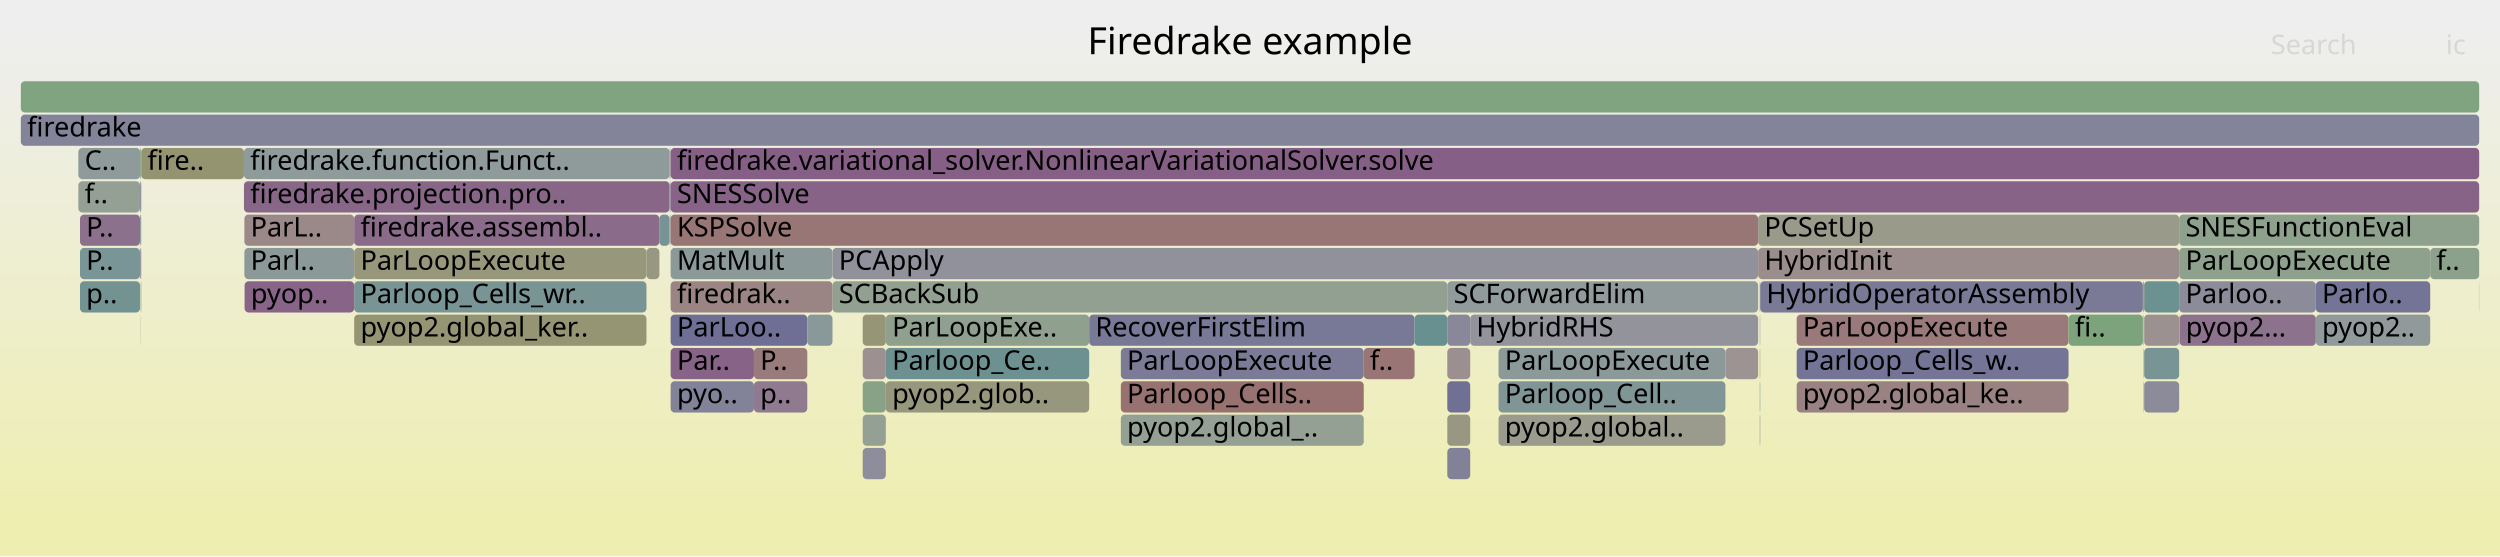
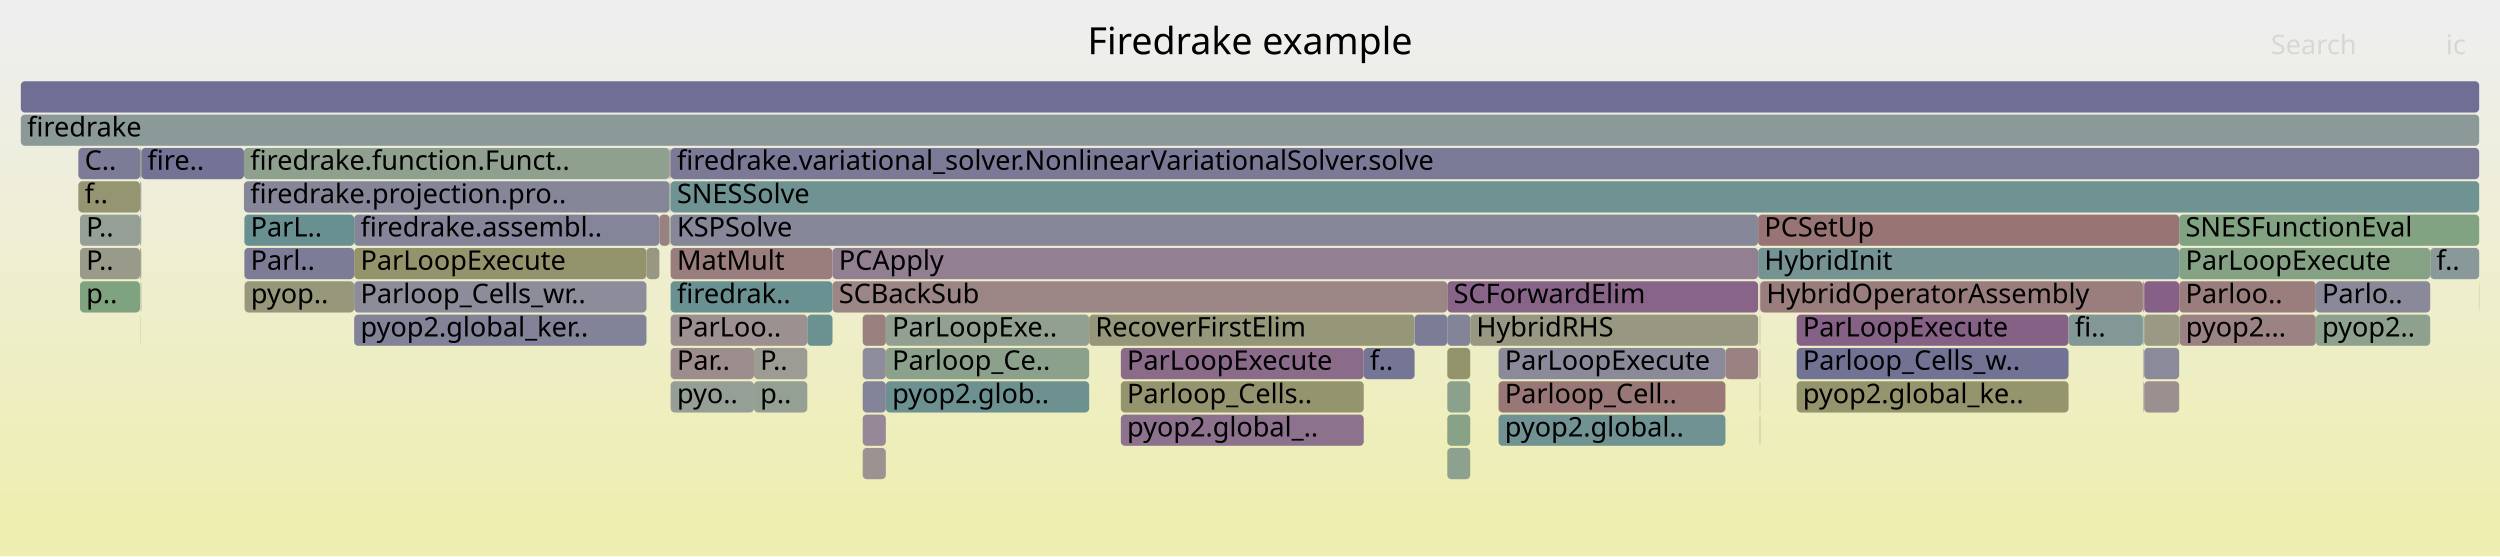
<svg xmlns="http://www.w3.org/2000/svg" version="1.1" width="1200" height="267" viewBox="0 0 1200 267">
  <defs>
    <linearGradient id="background" y1="0" y2="1" x1="0" x2="0">
      <stop stop-color="#eeeeee" offset="5%" />
      <stop stop-color="#eeeeb0" offset="95%" />
    </linearGradient>
  </defs>
  <style type="text/css">
	text { font-family:Verdana; font-size:13px; fill:rgb(0,0,0); }
	#search, #ignorecase { opacity:0.1; cursor:pointer; }
	#search:hover, #search.show, #ignorecase:hover, #ignorecase.show { opacity:1; }
	#subtitle { text-anchor:middle; font-color:rgb(160,160,160); }
	#title { text-anchor:middle; font-size:18px}
	#unzoom { cursor:pointer; }
	#frames &gt; *:hover { stroke:black; stroke-width:0.5; cursor:pointer; }
	.hide { display:none; }
	.parent { opacity:0.5; }
</style>
  <rect x="0.0" y="0" width="1200.0" height="267.0" fill="url(#background)" />
  <text id="title" x="600.00" y="26">Firedrake example</text>
  <text id="details" x="10.00" y="249"> </text>
  <text id="unzoom" x="10.00" y="26" class="hide">Reset Zoom</text>
  <text id="search" x="1090.00" y="26">Search</text>
  <text id="ignorecase" x="1174.00" y="26">ic</text>
  <text id="matched" x="1090.00" y="249"> </text>
  <g id="frames">
    <g>
-       <rect x="862.4" y="151" width="130.5" height="15.0" fill="rgb(153.2,121.201,121.201)" rx="2" ry="2" />
+       <rect x="1029.2" y="183" width="16.8" height="15.0" fill="rgb(155.979,142.506,142.506)" rx="2" ry="2" />
+       <text x="1032.21" y="193.5" />
+     </g>
+     <g>
+       <rect x="170.0" y="103" width="146.5" height="15.0" fill="rgb(133.1,133.1,153.181)" rx="2" ry="2" />
+       <text x="173.04" y="113.5">firedrake.assembl..</text>
+     </g>
+     <g>
+       <rect x="117.4" y="135" width="52.6" height="15.0" fill="rgb(150.839,150.839,123.298)" rx="2" ry="2" />
+       <text x="120.41" y="145.5">pyop..</text>
+     </g>
+     <g>
+       <rect x="538.0" y="199" width="116.6" height="15.0" fill="rgb(140.916,114.222,140.916)" rx="2" ry="2" />
+       <text x="540.97" y="209.5">pyop2.global_..</text>
+     </g>
+     <g>
+       <rect x="414.1" y="183" width="11.1" height="15.0" fill="rgb(130.891,130.891,152.753)" rx="2" ry="2" />
+       <text x="417.10" y="193.5" />
+     </g>
+     <g>
+       <rect x="843.9" y="103" width="202.1" height="15.0" fill="rgb(152.478,115.666,115.666)" rx="2" ry="2" />
+       <text x="846.89" y="113.5">PCSetUp</text>
+     </g>
+     <g>
+       <rect x="67.8" y="71" width="49.3" height="15.0" fill="rgb(115.214,115.214,149.719)" rx="2" ry="2" />
+       <text x="70.76" y="81.5">fire..</text>
+     </g>
+     <g>
+       <rect x="170.0" y="119" width="140.3" height="15.0" fill="rgb(147.628,147.628,107.734)" rx="2" ry="2" />
+       <text x="173.04" y="129.5">ParLoopExecute</text>
+     </g>
+     <g>
+       <rect x="361.9" y="183" width="25.6" height="15.0" fill="rgb(147.577,159.697,147.577)" rx="2" ry="2" />
+       <text x="364.89" y="193.5">p..</text>
+     </g>
+     <g>
+       <rect x="844.7" y="135" width="0.2" height="15.0" fill="rgb(156.755,148.455,148.455)" rx="2" ry="2" />
+       <text x="847.75" y="145.5" />
+     </g>
+     <g>
+       <rect x="67.2" y="135" width="0.1" height="15.0" fill="rgb(119.851,148.109,148.109)" rx="2" ry="2" />
+       <text x="70.15" y="145.5" />
+     </g>
+     <g>
+       <rect x="844.7" y="151" width="0.2" height="15.0" fill="rgb(155.878,141.73,141.73)" rx="2" ry="2" />
+       <text x="847.75" y="161.5" />
+     </g>
+     <g>
+       <rect x="1046.2" y="151" width="65.4" height="15.0" fill="rgb(154.502,131.181,131.181)" rx="2" ry="2" />
+       <text x="1049.17" y="161.5">pyop2...</text>
+     </g>
+     <g>
+       <rect x="862.4" y="151" width="130.5" height="15.0" fill="rgb(134.202,97.016,134.202)" rx="2" ry="2" />
      <text x="865.36" y="161.5">ParLoopExecute</text>
    </g>
    <g>
-       <rect x="316.5" y="103" width="4.9" height="15.0" fill="rgb(119.157,147.93,147.93)" rx="2" ry="2" />
+       <rect x="654.6" y="167" width="24.4" height="15.0" fill="rgb(116.588,116.588,149.985)" rx="2" ry="2" />
+       <text x="657.56" y="177.5">f..</text>
+     </g>
+     <g>
+       <rect x="1029.2" y="135" width="16.8" height="15.0" fill="rgb(133.857,96.134,133.857)" rx="2" ry="2" />
+       <text x="1032.21" y="145.5" />
+     </g>
+     <g>
+       <rect x="67.3" y="87" width="0.5" height="15.0" fill="rgb(154.847,154.847,142.721)" rx="2" ry="2" />
+       <text x="70.29" y="97.5" />
+     </g>
+     <g>
+       <rect x="67.2" y="119" width="0.1" height="15.0" fill="rgb(142.468,118.2,142.468)" rx="2" ry="2" />
+       <text x="70.15" y="129.5" />
+     </g>
+     <g>
+       <rect x="67.3" y="119" width="0.5" height="15.0" fill="rgb(151.114,151.114,124.627)" rx="2" ry="2" />
+       <text x="70.29" y="129.5" />
+     </g>
+     <g>
+       <rect x="399.6" y="119" width="444.3" height="15.0" fill="rgb(146.04,127.351,146.04)" rx="2" ry="2" />
+       <text x="402.62" y="129.5">PCApply</text>
+     </g>
+     <g>
+       <rect x="844.7" y="199" width="0.2" height="15.0" fill="rgb(132.829,132.829,153.128)" rx="2" ry="2" />
+       <text x="847.75" y="209.5" />
+     </g>
+     <g>
+       <rect x="38.4" y="119" width="28.8" height="15.0" fill="rgb(154.161,154.161,139.394)" rx="2" ry="2" />
+       <text x="41.37" y="129.5">P..</text>
+     </g>
+     <g>
+       <rect x="694.7" y="151" width="11.0" height="15.0" fill="rgb(131.788,131.788,152.927)" rx="2" ry="2" />
+       <text x="697.73" y="161.5" />
+     </g>
+     <g>
+       <rect x="67.2" y="87" width="0.1" height="15.0" fill="rgb(128.068,150.24,150.24)" rx="2" ry="2" />
+       <text x="70.15" y="97.5" />
+     </g>
+     <g>
+       <rect x="1028.6" y="151" width="0.3" height="15.0" fill="rgb(115.629,147.015,147.015)" rx="2" ry="2" />
+       <text x="1031.57" y="161.5" />
+     </g>
+     <g>
+       <rect x="862.4" y="167" width="130.5" height="15.0" fill="rgb(113.836,113.836,149.452)" rx="2" ry="2" />
+       <text x="865.36" y="177.5">Parloop_Cells_w..</text>
+     </g>
+     <g>
+       <rect x="694.7" y="199" width="11.0" height="15.0" fill="rgb(134.887,161.763,134.887)" rx="2" ry="2" />
+       <text x="697.73" y="209.5" />
+     </g>
+     <g>
+       <rect x="1028.6" y="135" width="0.3" height="15.0" fill="rgb(121.889,121.889,151.011)" rx="2" ry="2" />
+       <text x="1031.57" y="145.5" />
+     </g>
+     <g>
+       <rect x="1046.0" y="119" width="120.5" height="15.0" fill="rgb(132.574,162.139,132.574)" rx="2" ry="2" />
+       <text x="1049.05" y="129.5">ParLoopExecute</text>
+     </g>
+     <g>
+       <rect x="1111.6" y="151" width="54.9" height="15.0" fill="rgb(141.581,160.673,141.581)" rx="2" ry="2" />
+       <text x="1114.57" y="161.5">pyop2..</text>
+     </g>
+     <g>
+       <rect x="1028.9" y="135" width="0.3" height="15.0" fill="rgb(155.226,136.732,136.732)" rx="2" ry="2" />
+       <text x="1031.92" y="145.5" />
+     </g>
+     <g>
+       <rect x="37.6" y="87" width="29.6" height="15.0" fill="rgb(148.926,148.926,114.027)" rx="2" ry="2" />
+       <text x="40.63" y="97.5">f..</text>
+     </g>
+     <g>
+       <rect x="321.9" y="167" width="40.0" height="15.0" fill="rgb(155.692,140.302,140.302)" rx="2" ry="2" />
+       <text x="324.94" y="177.5">Par..</text>
+     </g>
+     <g>
+       <rect x="694.7" y="215" width="11.0" height="15.0" fill="rgb(141.837,160.631,141.837)" rx="2" ry="2" />
+       <text x="697.73" y="225.5" />
+     </g>
+     <g>
+       <rect x="425.2" y="151" width="97.6" height="15.0" fill="rgb(144.893,160.134,144.893)" rx="2" ry="2" />
+       <text x="428.24" y="161.5">ParLoopExe..</text>
+     </g>
+     <g>
+       <rect x="67.3" y="103" width="0.5" height="15.0" fill="rgb(150.54,159.214,150.54)" rx="2" ry="2" />
+       <text x="70.29" y="113.5" />
+     </g>
+     <g>
+       <rect x="321.9" y="151" width="65.6" height="15.0" fill="rgb(156.14,143.737,143.737)" rx="2" ry="2" />
+       <text x="324.94" y="161.5">ParLoo..</text>
+     </g>
+     <g>
+       <rect x="1046.0" y="151" width="0.2" height="15.0" fill="rgb(127.821,162.913,127.821)" rx="2" ry="2" />
+       <text x="1049.05" y="161.5" />
+     </g>
+     <g>
+       <rect x="694.7" y="135" width="149.2" height="15.0" fill="rgb(135.929,101.443,135.929)" rx="2" ry="2" />
+       <text x="697.73" y="145.5">SCForwardElim</text>
+     </g>
+     <g>
+       <rect x="310.3" y="119" width="6.2" height="15.0" fill="rgb(152.322,152.322,130.482)" rx="2" ry="2" />
+       <text x="313.27" y="129.5" />
+     </g>
+     <g>
+       <rect x="387.5" y="151" width="12.1" height="15.0" fill="rgb(106.731,144.708,144.708)" rx="2" ry="2" />
+       <text x="390.48" y="161.5" />
+     </g>
+     <g>
+       <rect x="316.5" y="103" width="4.9" height="15.0" fill="rgb(154.234,129.126,129.126)" rx="2" ry="2" />
      <text x="319.53" y="113.5" />
    </g>
    <g>
-       <rect x="321.8" y="87" width="0.1" height="15.0" fill="rgb(140.586,113.377,140.586)" rx="2" ry="2" />
+       <rect x="117.1" y="71" width="204.3" height="15.0" fill="rgb(143.427,160.372,143.427)" rx="2" ry="2" />
+       <text x="120.12" y="81.5">firedrake.function.Funct..</text>
+     </g>
+     <g>
+       <rect x="1111.6" y="135" width="54.9" height="15.0" fill="rgb(137.004,137.004,153.936)" rx="2" ry="2" />
+       <text x="1114.57" y="145.5">Parlo..</text>
+     </g>
+     <g>
+       <rect x="10.0" y="39" width="1180.0" height="15.0" fill="rgb(111.434,111.434,148.987)" rx="2" ry="2" />
+       <text x="13.00" y="49.5" />
+     </g>
+     <g>
+       <rect x="321.4" y="71" width="0.4" height="15.0" fill="rgb(152.953,119.303,119.303)" rx="2" ry="2" />
+       <text x="324.39" y="81.5" />
+     </g>
+     <g>
+       <rect x="67.6" y="135" width="0.2" height="15.0" fill="rgb(156.339,145.263,145.263)" rx="2" ry="2" />
+       <text x="70.58" y="145.5" />
+     </g>
+     <g>
+       <rect x="1189.9" y="135" width="0.1" height="15.0" fill="rgb(149.913,149.913,118.811)" rx="2" ry="2" />
+       <text x="1192.86" y="145.5" />
+     </g>
+     <g>
+       <rect x="538.0" y="183" width="116.6" height="15.0" fill="rgb(148.279,148.279,110.891)" rx="2" ry="2" />
+       <text x="540.97" y="193.5">Parloop_Cells..</text>
+     </g>
+     <g>
+       <rect x="67.2" y="103" width="0.1" height="15.0" fill="rgb(154.089,154.089,139.048)" rx="2" ry="2" />
+       <text x="70.15" y="113.5" />
+     </g>
+     <g>
+       <rect x="414.1" y="151" width="11.1" height="15.0" fill="rgb(153.967,127.08,127.08)" rx="2" ry="2" />
+       <text x="417.10" y="161.5" />
+     </g>
+     <g>
+       <rect x="862.4" y="183" width="130.5" height="15.0" fill="rgb(147.803,147.803,108.585)" rx="2" ry="2" />
+       <text x="865.36" y="193.5">pyop2.global_ke..</text>
+     </g>
+     <g>
+       <rect x="694.7" y="167" width="11.0" height="15.0" fill="rgb(147.681,147.681,107.992)" rx="2" ry="2" />
+       <text x="697.73" y="177.5" />
+     </g>
+     <g>
+       <rect x="38.4" y="103" width="28.8" height="15.0" fill="rgb(149.841,159.328,149.841)" rx="2" ry="2" />
+       <text x="41.37" y="113.5">P..</text>
+     </g>
+     <g>
+       <rect x="538.0" y="167" width="116.6" height="15.0" fill="rgb(138.071,106.933,138.071)" rx="2" ry="2" />
+       <text x="540.97" y="177.5">ParLoopExecute</text>
+     </g>
+     <g>
+       <rect x="844.7" y="183" width="0.2" height="15.0" fill="rgb(139.8,139.8,154.477)" rx="2" ry="2" />
+       <text x="847.75" y="193.5" />
+     </g>
+     <g>
+       <rect x="399.6" y="135" width="295.1" height="15.0" fill="rgb(154.729,132.924,132.924)" rx="2" ry="2" />
+       <text x="402.62" y="145.5">SCBackSub</text>
+     </g>
+     <g>
+       <rect x="414.1" y="167" width="11.1" height="15.0" fill="rgb(141.225,141.225,154.753)" rx="2" ry="2" />
+       <text x="417.10" y="177.5" />
+     </g>
+     <g>
+       <rect x="117.1" y="87" width="204.3" height="15.0" fill="rgb(134.076,134.076,153.37)" rx="2" ry="2" />
+       <text x="120.12" y="97.5">firedrake.projection.pro..</text>
+     </g>
+     <g>
+       <rect x="37.6" y="71" width="29.7" height="15.0" fill="rgb(123.87,123.87,151.394)" rx="2" ry="2" />
+       <text x="40.63" y="81.5">C..</text>
+     </g>
+     <g>
+       <rect x="1046.0" y="135" width="65.6" height="15.0" fill="rgb(153.701,125.038,125.038)" rx="2" ry="2" />
+       <text x="1049.05" y="145.5">Parloo..</text>
+     </g>
+     <g>
+       <rect x="321.8" y="87" width="0.1" height="15.0" fill="rgb(113.489,113.489,149.385)" rx="2" ry="2" />
      <text x="324.78" y="97.5" />
    </g>
    <g>
-       <rect x="843.9" y="103" width="202.1" height="15.0" fill="rgb(153.991,153.991,138.574)" rx="2" ry="2" />
-       <text x="846.89" y="113.5">PCSetUp</text>
-     </g>
-     <g>
-       <rect x="844.7" y="135" width="0.2" height="15.0" fill="rgb(136.18,102.087,136.18)" rx="2" ry="2" />
-       <text x="847.75" y="145.5" />
-     </g>
-     <g>
-       <rect x="67.2" y="135" width="0.1" height="15.0" fill="rgb(121.124,148.44,148.44)" rx="2" ry="2" />
-       <text x="70.15" y="145.5" />
-     </g>
-     <g>
-       <rect x="37.6" y="71" width="29.7" height="15.0" fill="rgb(143.287,154.186,154.186)" rx="2" ry="2" />
-       <text x="40.63" y="81.5">C..</text>
-     </g>
-     <g>
-       <rect x="321.8" y="71" width="0.1" height="15.0" fill="rgb(147.854,147.854,156.036)" rx="2" ry="2" />
+       <rect x="694.7" y="183" width="11.0" height="15.0" fill="rgb(139.184,161.063,139.184)" rx="2" ry="2" />
+       <text x="697.73" y="193.5" />
+     </g>
+     <g>
+       <rect x="425.2" y="183" width="97.6" height="15.0" fill="rgb(109.423,145.406,145.406)" rx="2" ry="2" />
+       <text x="428.24" y="193.5">pyop2.glob..</text>
+     </g>
+     <g>
+       <rect x="719.3" y="199" width="108.9" height="15.0" fill="rgb(113.099,146.359,146.359)" rx="2" ry="2" />
+       <text x="722.30" y="209.5">pyop2.global..</text>
+     </g>
+     <g>
+       <rect x="117.3" y="103" width="52.7" height="15.0" fill="rgb(104.992,144.257,144.257)" rx="2" ry="2" />
+       <text x="120.29" y="113.5">ParL..</text>
+     </g>
+     <g>
+       <rect x="1029.2" y="151" width="16.8" height="15.0" fill="rgb(152.653,152.653,132.088)" rx="2" ry="2" />
+       <text x="1032.21" y="161.5" />
+     </g>
+     <g>
+       <rect x="679.0" y="151" width="15.7" height="15.0" fill="rgb(124.012,124.012,151.422)" rx="2" ry="2" />
+       <text x="682.02" y="161.5" />
+     </g>
+     <g>
+       <rect x="843.9" y="119" width="202.1" height="15.0" fill="rgb(117.266,147.439,147.439)" rx="2" ry="2" />
+       <text x="846.89" y="129.5">HybridInit</text>
+     </g>
+     <g>
+       <rect x="321.9" y="119" width="77.7" height="15.0" fill="rgb(153.709,125.1,125.1)" rx="2" ry="2" />
+       <text x="324.94" y="129.5">MatMult</text>
+     </g>
+     <g>
+       <rect x="10.0" y="55" width="1180.0" height="15.0" fill="rgb(139.017,153.079,153.079)" rx="2" ry="2" />
+       <text x="13.00" y="65.5">firedrake</text>
+     </g>
+     <g>
+       <rect x="1166.5" y="119" width="23.5" height="15.0" fill="rgb(137.473,152.678,152.678)" rx="2" ry="2" />
+       <text x="1169.45" y="129.5">f..</text>
+     </g>
+     <g>
+       <rect x="719.3" y="167" width="108.9" height="15.0" fill="rgb(138.339,138.339,154.195)" rx="2" ry="2" />
+       <text x="722.30" y="177.5">ParLoopExecute</text>
+     </g>
+     <g>
+       <rect x="719.3" y="183" width="108.9" height="15.0" fill="rgb(152.906,118.948,118.948)" rx="2" ry="2" />
+       <text x="722.30" y="193.5">Parloop_Cell..</text>
+     </g>
+     <g>
+       <rect x="1029.2" y="167" width="16.8" height="15.0" fill="rgb(138.29,138.29,154.185)" rx="2" ry="2" />
+       <text x="1032.21" y="177.5" />
+     </g>
+     <g>
+       <rect x="321.9" y="183" width="40.0" height="15.0" fill="rgb(150.481,159.224,150.481)" rx="2" ry="2" />
+       <text x="324.94" y="193.5">pyo..</text>
+     </g>
+     <g>
+       <rect x="705.7" y="151" width="138.2" height="15.0" fill="rgb(152.257,152.257,130.17)" rx="2" ry="2" />
+       <text x="708.66" y="161.5">HybridRHS</text>
+     </g>
+     <g>
+       <rect x="361.9" y="167" width="25.6" height="15.0" fill="rgb(155.837,155.837,147.519)" rx="2" ry="2" />
+       <text x="364.89" y="177.5">P..</text>
+     </g>
+     <g>
+       <rect x="321.8" y="103" width="0.1" height="15.0" fill="rgb(156.435,146,146)" rx="2" ry="2" />
+       <text x="324.78" y="113.5" />
+     </g>
+     <g>
+       <rect x="321.9" y="135" width="77.7" height="15.0" fill="rgb(106.016,144.523,144.523)" rx="2" ry="2" />
+       <text x="324.94" y="145.5">firedrak..</text>
+     </g>
+     <g>
+       <rect x="38.4" y="135" width="28.8" height="15.0" fill="rgb(126.663,163.101,126.663)" rx="2" ry="2" />
+       <text x="41.37" y="145.5">p..</text>
+     </g>
+     <g>
+       <rect x="414.1" y="215" width="11.1" height="15.0" fill="rgb(156.43,145.964,145.964)" rx="2" ry="2" />
+       <text x="417.10" y="225.5" />
+     </g>
+     <g>
+       <rect x="414.1" y="199" width="11.1" height="15.0" fill="rgb(149.577,136.417,149.577)" rx="2" ry="2" />
+       <text x="417.10" y="209.5" />
+     </g>
+     <g>
+       <rect x="321.5" y="103" width="0.3" height="15.0" fill="rgb(132.063,162.222,132.063)" rx="2" ry="2" />
+       <text x="324.52" y="113.5" />
+     </g>
+     <g>
+       <rect x="67.3" y="71" width="0.5" height="15.0" fill="rgb(148.976,148.976,114.267)" rx="2" ry="2" />
+       <text x="70.29" y="81.5" />
+     </g>
+     <g>
+       <rect x="117.3" y="119" width="52.7" height="15.0" fill="rgb(124.222,124.222,151.462)" rx="2" ry="2" />
+       <text x="120.29" y="129.5">Parl..</text>
+     </g>
+     <g>
+       <rect x="321.9" y="87" width="868.1" height="15.0" fill="rgb(111.173,145.86,145.86)" rx="2" ry="2" />
+       <text x="324.94" y="97.5">SNESSolve</text>
+     </g>
+     <g>
+       <rect x="844.7" y="167" width="0.2" height="15.0" fill="rgb(135.41,100.113,135.41)" rx="2" ry="2" />
+       <text x="847.75" y="177.5" />
+     </g>
+     <g>
+       <rect x="321.5" y="87" width="0.3" height="15.0" fill="rgb(132.797,162.103,132.797)" rx="2" ry="2" />
+       <text x="324.52" y="97.5" />
+     </g>
+     <g>
+       <rect x="67.2" y="151" width="0.1" height="15.0" fill="rgb(153.307,153.307,135.259)" rx="2" ry="2" />
+       <text x="70.15" y="161.5" />
+     </g>
+     <g>
+       <rect x="1028.7" y="183" width="0.2" height="15.0" fill="rgb(121.309,121.309,150.899)" rx="2" ry="2" />
+       <text x="1031.70" y="193.5" />
+     </g>
+     <g>
+       <rect x="844.9" y="135" width="183.7" height="15.0" fill="rgb(153.817,125.933,125.933)" rx="2" ry="2" />
+       <text x="847.87" y="145.5">HybridOperatorAssembly</text>
+     </g>
+     <g>
+       <rect x="170.0" y="151" width="140.3" height="15.0" fill="rgb(130.291,130.291,152.637)" rx="2" ry="2" />
+       <text x="173.04" y="161.5">pyop2.global_ker..</text>
+     </g>
+     <g>
+       <rect x="170.0" y="135" width="140.3" height="15.0" fill="rgb(139.901,139.901,154.497)" rx="2" ry="2" />
+       <text x="173.04" y="145.5">Parloop_Cells_wr..</text>
+     </g>
+     <g>
+       <rect x="828.2" y="167" width="15.7" height="15.0" fill="rgb(154.294,129.586,129.586)" rx="2" ry="2" />
+       <text x="831.20" y="177.5" />
+     </g>
+     <g>
+       <rect x="425.2" y="167" width="97.6" height="15.0" fill="rgb(138.991,161.094,138.991)" rx="2" ry="2" />
+       <text x="428.24" y="177.5">Parloop_Ce..</text>
+     </g>
+     <g>
+       <rect x="1028.7" y="167" width="0.2" height="15.0" fill="rgb(121.416,121.416,150.919)" rx="2" ry="2" />
+       <text x="1031.70" y="177.5" />
+     </g>
+     <g>
+       <rect x="321.9" y="103" width="522.0" height="15.0" fill="rgb(135.121,135.121,153.572)" rx="2" ry="2" />
+       <text x="324.94" y="113.5">KSPSolve</text>
+     </g>
+     <g>
+       <rect x="992.9" y="151" width="35.7" height="15.0" fill="rgb(130.82,150.953,150.953)" rx="2" ry="2" />
+       <text x="995.93" y="161.5">fi..</text>
+     </g>
+     <g>
+       <rect x="1046.0" y="103" width="144.0" height="15.0" fill="rgb(128.549,162.794,128.549)" rx="2" ry="2" />
+       <text x="1049.05" y="113.5">SNESFunctionEval</text>
+     </g>
+     <g>
+       <rect x="321.8" y="71" width="0.1" height="15.0" fill="rgb(116.112,116.112,149.893)" rx="2" ry="2" />
      <text x="324.78" y="81.5" />
    </g>
    <g>
-       <rect x="399.6" y="135" width="295.1" height="15.0" fill="rgb(145.508,160.034,145.508)" rx="2" ry="2" />
-       <text x="402.62" y="145.5">SCBackSub</text>
-     </g>
-     <g>
-       <rect x="321.5" y="103" width="0.3" height="15.0" fill="rgb(135.122,135.122,153.572)" rx="2" ry="2" />
-       <text x="324.52" y="113.5" />
-     </g>
-     <g>
-       <rect x="321.9" y="167" width="40.0" height="15.0" fill="rgb(134.824,98.61,134.824)" rx="2" ry="2" />
-       <text x="324.94" y="177.5">Par..</text>
-     </g>
-     <g>
-       <rect x="38.4" y="103" width="28.8" height="15.0" fill="rgb(140.405,112.913,140.405)" rx="2" ry="2" />
-       <text x="41.37" y="113.5">P..</text>
-     </g>
-     <g>
-       <rect x="992.9" y="151" width="35.7" height="15.0" fill="rgb(124.818,163.402,124.818)" rx="2" ry="2" />
-       <text x="995.93" y="161.5">fi..</text>
-     </g>
-     <g>
-       <rect x="170.0" y="135" width="140.3" height="15.0" fill="rgb(119.85,148.109,148.109)" rx="2" ry="2" />
-       <text x="173.04" y="145.5">Parloop_Cells_wr..</text>
-     </g>
-     <g>
-       <rect x="1046.2" y="151" width="65.4" height="15.0" fill="rgb(140.932,114.263,140.932)" rx="2" ry="2" />
-       <text x="1049.17" y="161.5">pyop2...</text>
-     </g>
-     <g>
-       <rect x="321.9" y="151" width="65.6" height="15.0" fill="rgb(110.88,110.88,148.88)" rx="2" ry="2" />
-       <text x="324.94" y="161.5">ParLoo..</text>
-     </g>
-     <g>
-       <rect x="694.7" y="167" width="11.0" height="15.0" fill="rgb(156.045,143.01,143.01)" rx="2" ry="2" />
-       <text x="697.73" y="177.5" />
-     </g>
-     <g>
-       <rect x="844.7" y="199" width="0.2" height="15.0" fill="rgb(140.56,113.309,140.56)" rx="2" ry="2" />
-       <text x="847.75" y="209.5" />
-     </g>
-     <g>
-       <rect x="843.9" y="119" width="202.1" height="15.0" fill="rgb(155.726,140.565,140.565)" rx="2" ry="2" />
-       <text x="846.89" y="129.5">HybridInit</text>
-     </g>
-     <g>
-       <rect x="67.2" y="87" width="0.1" height="15.0" fill="rgb(133.153,162.045,133.153)" rx="2" ry="2" />
-       <text x="70.15" y="97.5" />
-     </g>
-     <g>
-       <rect x="414.1" y="167" width="11.1" height="15.0" fill="rgb(156.199,144.19,144.19)" rx="2" ry="2" />
-       <text x="417.10" y="177.5" />
-     </g>
-     <g>
-       <rect x="719.3" y="167" width="108.9" height="15.0" fill="rgb(138.585,152.967,152.967)" rx="2" ry="2" />
-       <text x="722.30" y="177.5">ParLoopExecute</text>
-     </g>
-     <g>
-       <rect x="828.2" y="167" width="15.7" height="15.0" fill="rgb(156.541,146.816,146.816)" rx="2" ry="2" />
-       <text x="831.20" y="177.5" />
-     </g>
-     <g>
-       <rect x="1046.0" y="135" width="65.6" height="15.0" fill="rgb(139.247,139.247,154.37)" rx="2" ry="2" />
-       <text x="1049.05" y="145.5">Parloo..</text>
-     </g>
-     <g>
-       <rect x="522.8" y="151" width="156.2" height="15.0" fill="rgb(119.561,119.561,150.56)" rx="2" ry="2" />
+       <rect x="522.8" y="151" width="156.2" height="15.0" fill="rgb(150.306,150.306,120.714)" rx="2" ry="2" />
      <text x="525.79" y="161.5">RecoverFirstElim</text>
    </g>
    <g>
-       <rect x="10.0" y="55" width="1180.0" height="15.0" fill="rgb(130.709,130.709,152.718)" rx="2" ry="2" />
-       <text x="13.00" y="65.5">firedrake</text>
-     </g>
-     <g>
-       <rect x="719.3" y="183" width="108.9" height="15.0" fill="rgb(127.71,150.147,150.147)" rx="2" ry="2" />
-       <text x="722.30" y="193.5">Parloop_Cell..</text>
-     </g>
-     <g>
-       <rect x="414.1" y="151" width="11.1" height="15.0" fill="rgb(149.995,149.995,119.205)" rx="2" ry="2" />
-       <text x="417.10" y="161.5" />
-     </g>
-     <g>
-       <rect x="67.3" y="71" width="0.5" height="15.0" fill="rgb(125.07,163.361,125.07)" rx="2" ry="2" />
-       <text x="70.29" y="81.5" />
-     </g>
-     <g>
-       <rect x="67.2" y="103" width="0.1" height="15.0" fill="rgb(145.28,145.28,155.538)" rx="2" ry="2" />
-       <text x="70.15" y="113.5" />
-     </g>
-     <g>
-       <rect x="67.3" y="87" width="0.5" height="15.0" fill="rgb(127.72,127.72,152.139)" rx="2" ry="2" />
-       <text x="70.29" y="97.5" />
-     </g>
-     <g>
-       <rect x="117.1" y="87" width="204.3" height="15.0" fill="rgb(135.969,101.545,135.969)" rx="2" ry="2" />
-       <text x="120.12" y="97.5">firedrake.projection.pro..</text>
-     </g>
-     <g>
-       <rect x="862.4" y="167" width="130.5" height="15.0" fill="rgb(115.973,115.973,149.866)" rx="2" ry="2" />
-       <text x="865.36" y="177.5">Parloop_Cells_w..</text>
-     </g>
-     <g>
-       <rect x="844.9" y="135" width="183.7" height="15.0" fill="rgb(121.542,121.542,150.944)" rx="2" ry="2" />
-       <text x="847.87" y="145.5">HybridOperatorAssembly</text>
-     </g>
-     <g>
-       <rect x="538.0" y="183" width="116.6" height="15.0" fill="rgb(152.067,112.517,112.517)" rx="2" ry="2" />
-       <text x="540.97" y="193.5">Parloop_Cells..</text>
-     </g>
-     <g>
-       <rect x="1111.6" y="135" width="54.9" height="15.0" fill="rgb(116.286,116.286,149.926)" rx="2" ry="2" />
-       <text x="1114.57" y="145.5">Parlo..</text>
-     </g>
-     <g>
-       <rect x="844.7" y="183" width="0.2" height="15.0" fill="rgb(105.444,144.374,144.374)" rx="2" ry="2" />
-       <text x="847.75" y="193.5" />
-     </g>
-     <g>
-       <rect x="321.8" y="103" width="0.1" height="15.0" fill="rgb(156.201,144.211,144.211)" rx="2" ry="2" />
-       <text x="324.78" y="113.5" />
-     </g>
-     <g>
-       <rect x="361.9" y="167" width="25.6" height="15.0" fill="rgb(153.424,122.919,122.919)" rx="2" ry="2" />
-       <text x="364.89" y="177.5">P..</text>
-     </g>
-     <g>
-       <rect x="67.2" y="119" width="0.1" height="15.0" fill="rgb(153.2,121.196,121.196)" rx="2" ry="2" />
-       <text x="70.15" y="129.5" />
-     </g>
-     <g>
-       <rect x="117.4" y="135" width="52.6" height="15.0" fill="rgb(135.675,100.792,135.675)" rx="2" ry="2" />
-       <text x="120.41" y="145.5">pyop..</text>
-     </g>
-     <g>
-       <rect x="387.5" y="151" width="12.1" height="15.0" fill="rgb(136.585,152.448,152.448)" rx="2" ry="2" />
-       <text x="390.48" y="161.5" />
-     </g>
-     <g>
-       <rect x="694.7" y="199" width="11.0" height="15.0" fill="rgb(152.27,152.27,130.234)" rx="2" ry="2" />
-       <text x="697.73" y="209.5" />
-     </g>
-     <g>
-       <rect x="361.9" y="183" width="25.6" height="15.0" fill="rgb(143.844,121.726,143.844)" rx="2" ry="2" />
-       <text x="364.89" y="193.5">p..</text>
-     </g>
-     <g>
-       <rect x="321.9" y="119" width="77.7" height="15.0" fill="rgb(140.037,153.343,153.343)" rx="2" ry="2" />
-       <text x="324.94" y="129.5">MatMult</text>
-     </g>
-     <g>
-       <rect x="425.2" y="167" width="97.6" height="15.0" fill="rgb(109.106,145.324,145.324)" rx="2" ry="2" />
-       <text x="428.24" y="177.5">Parloop_Ce..</text>
-     </g>
-     <g>
-       <rect x="1029.2" y="151" width="16.8" height="15.0" fill="rgb(156.317,145.1,145.1)" rx="2" ry="2" />
-       <text x="1032.21" y="161.5" />
-     </g>
-     <g>
-       <rect x="1029.2" y="183" width="16.8" height="15.0" fill="rgb(138.788,138.788,154.282)" rx="2" ry="2" />
-       <text x="1032.21" y="193.5" />
-     </g>
-     <g>
-       <rect x="321.4" y="71" width="0.4" height="15.0" fill="rgb(156.353,145.372,145.372)" rx="2" ry="2" />
-       <text x="324.39" y="81.5" />
-     </g>
-     <g>
-       <rect x="1028.6" y="135" width="0.3" height="15.0" fill="rgb(125.893,149.676,149.676)" rx="2" ry="2" />
-       <text x="1031.57" y="145.5" />
-     </g>
-     <g>
-       <rect x="321.9" y="135" width="77.7" height="15.0" fill="rgb(154.634,132.197,132.197)" rx="2" ry="2" />
-       <text x="324.94" y="145.5">firedrak..</text>
-     </g>
-     <g>
-       <rect x="1029.2" y="135" width="16.8" height="15.0" fill="rgb(108.413,145.144,145.144)" rx="2" ry="2" />
-       <text x="1032.21" y="145.5" />
-     </g>
-     <g>
-       <rect x="321.9" y="87" width="868.1" height="15.0" fill="rgb(135.373,100.019,135.373)" rx="2" ry="2" />
-       <text x="324.94" y="97.5">SNESSolve</text>
-     </g>
-     <g>
-       <rect x="425.2" y="183" width="97.6" height="15.0" fill="rgb(151.2,151.2,125.045)" rx="2" ry="2" />
-       <text x="428.24" y="193.5">pyop2.glob..</text>
-     </g>
-     <g>
-       <rect x="414.1" y="183" width="11.1" height="15.0" fill="rgb(134.852,161.768,134.852)" rx="2" ry="2" />
-       <text x="417.10" y="193.5" />
-     </g>
-     <g>
-       <rect x="1189.9" y="135" width="0.1" height="15.0" fill="rgb(151.869,151.869,128.286)" rx="2" ry="2" />
-       <text x="1192.86" y="145.5" />
-     </g>
-     <g>
-       <rect x="425.2" y="151" width="97.6" height="15.0" fill="rgb(143.232,160.404,143.232)" rx="2" ry="2" />
-       <text x="428.24" y="161.5">ParLoopExe..</text>
-     </g>
-     <g>
-       <rect x="67.8" y="71" width="49.3" height="15.0" fill="rgb(148.448,148.448,111.712)" rx="2" ry="2" />
-       <text x="70.76" y="81.5">fire..</text>
-     </g>
-     <g>
-       <rect x="1111.6" y="151" width="54.9" height="15.0" fill="rgb(143.679,154.287,154.287)" rx="2" ry="2" />
-       <text x="1114.57" y="161.5">pyop2..</text>
-     </g>
-     <g>
-       <rect x="694.7" y="151" width="11.0" height="15.0" fill="rgb(135.714,135.714,153.687)" rx="2" ry="2" />
-       <text x="697.73" y="161.5" />
-     </g>
-     <g>
-       <rect x="67.3" y="103" width="0.5" height="15.0" fill="rgb(134.167,151.821,151.821)" rx="2" ry="2" />
-       <text x="70.29" y="113.5" />
-     </g>
-     <g>
-       <rect x="67.2" y="151" width="0.1" height="15.0" fill="rgb(151.516,151.516,126.576)" rx="2" ry="2" />
-       <text x="70.15" y="161.5" />
-     </g>
-     <g>
-       <rect x="10.0" y="39" width="1180.0" height="15.0" fill="rgb(128.379,162.822,128.379)" rx="2" ry="2" />
-       <text x="13.00" y="49.5" />
-     </g>
-     <g>
-       <rect x="399.6" y="119" width="444.3" height="15.0" fill="rgb(144.994,144.994,155.483)" rx="2" ry="2" />
-       <text x="402.62" y="129.5">PCApply</text>
-     </g>
-     <g>
-       <rect x="321.5" y="87" width="0.3" height="15.0" fill="rgb(115.163,115.163,149.709)" rx="2" ry="2" />
-       <text x="324.52" y="97.5" />
-     </g>
-     <g>
-       <rect x="694.7" y="215" width="11.0" height="15.0" fill="rgb(128.562,128.562,152.302)" rx="2" ry="2" />
-       <text x="697.73" y="225.5" />
-     </g>
-     <g>
-       <rect x="1028.9" y="135" width="0.3" height="15.0" fill="rgb(153.088,120.342,120.342)" rx="2" ry="2" />
-       <text x="1031.92" y="145.5" />
-     </g>
-     <g>
-       <rect x="1028.7" y="167" width="0.2" height="15.0" fill="rgb(156.501,146.506,146.506)" rx="2" ry="2" />
-       <text x="1031.70" y="177.5" />
-     </g>
-     <g>
-       <rect x="1046.0" y="119" width="120.5" height="15.0" fill="rgb(140.515,160.846,140.515)" rx="2" ry="2" />
-       <text x="1049.05" y="129.5">ParLoopExecute</text>
-     </g>
-     <g>
-       <rect x="654.6" y="167" width="24.4" height="15.0" fill="rgb(152.6,116.6,116.6)" rx="2" ry="2" />
-       <text x="657.56" y="177.5">f..</text>
-     </g>
-     <g>
-       <rect x="1166.5" y="119" width="23.5" height="15.0" fill="rgb(140.491,160.85,140.491)" rx="2" ry="2" />
-       <text x="1169.45" y="129.5">f..</text>
-     </g>
-     <g>
-       <rect x="694.7" y="183" width="11.0" height="15.0" fill="rgb(111.514,111.514,149.003)" rx="2" ry="2" />
-       <text x="697.73" y="193.5" />
-     </g>
-     <g>
-       <rect x="414.1" y="199" width="11.1" height="15.0" fill="rgb(148.19,159.597,148.19)" rx="2" ry="2" />
-       <text x="417.10" y="209.5" />
-     </g>
-     <g>
-       <rect x="862.4" y="183" width="130.5" height="15.0" fill="rgb(154.293,129.583,129.583)" rx="2" ry="2" />
-       <text x="865.36" y="193.5">pyop2.global_ke..</text>
-     </g>
-     <g>
-       <rect x="1028.6" y="151" width="0.3" height="15.0" fill="rgb(154.203,154.203,139.601)" rx="2" ry="2" />
-       <text x="1031.57" y="161.5" />
-     </g>
-     <g>
-       <rect x="321.9" y="103" width="522.0" height="15.0" fill="rgb(152.772,117.919,117.919)" rx="2" ry="2" />
-       <text x="324.94" y="113.5">KSPSolve</text>
-     </g>
-     <g>
-       <rect x="538.0" y="167" width="116.6" height="15.0" fill="rgb(122.683,122.683,151.164)" rx="2" ry="2" />
-       <text x="540.97" y="177.5">ParLoopExecute</text>
-     </g>
-     <g>
-       <rect x="1046.0" y="151" width="0.2" height="15.0" fill="rgb(148.078,148.078,109.915)" rx="2" ry="2" />
-       <text x="1049.05" y="161.5" />
-     </g>
-     <g>
-       <rect x="538.0" y="199" width="116.6" height="15.0" fill="rgb(148.171,159.6,148.171)" rx="2" ry="2" />
-       <text x="540.97" y="209.5">pyop2.global_..</text>
-     </g>
-     <g>
-       <rect x="321.9" y="183" width="40.0" height="15.0" fill="rgb(129.621,129.621,152.507)" rx="2" ry="2" />
-       <text x="324.94" y="193.5">pyo..</text>
-     </g>
-     <g>
-       <rect x="38.4" y="119" width="28.8" height="15.0" fill="rgb(121.371,148.504,148.504)" rx="2" ry="2" />
-       <text x="41.37" y="129.5">P..</text>
-     </g>
-     <g>
-       <rect x="844.7" y="151" width="0.2" height="15.0" fill="rgb(144.828,144.828,155.451)" rx="2" ry="2" />
-       <text x="847.75" y="161.5" />
-     </g>
-     <g>
-       <rect x="705.7" y="151" width="138.2" height="15.0" fill="rgb(147.421,147.421,155.952)" rx="2" ry="2" />
-       <text x="708.66" y="161.5">HybridRHS</text>
-     </g>
-     <g>
-       <rect x="414.1" y="215" width="11.1" height="15.0" fill="rgb(141.059,141.059,154.721)" rx="2" ry="2" />
-       <text x="417.10" y="225.5" />
-     </g>
-     <g>
-       <rect x="170.0" y="151" width="140.3" height="15.0" fill="rgb(149.295,149.295,115.814)" rx="2" ry="2" />
-       <text x="173.04" y="161.5">pyop2.global_ker..</text>
-     </g>
-     <g>
-       <rect x="67.6" y="135" width="0.2" height="15.0" fill="rgb(117.247,147.434,147.434)" rx="2" ry="2" />
-       <text x="70.58" y="145.5" />
-     </g>
-     <g>
-       <rect x="117.1" y="71" width="204.3" height="15.0" fill="rgb(142.845,154.071,154.071)" rx="2" ry="2" />
-       <text x="120.12" y="81.5">firedrake.function.Funct..</text>
-     </g>
-     <g>
-       <rect x="321.9" y="71" width="868.1" height="15.0" fill="rgb(133.313,94.739,133.313)" rx="2" ry="2" />
+       <rect x="321.9" y="71" width="868.1" height="15.0" fill="rgb(122.101,122.101,151.052)" rx="2" ry="2" />
      <text x="324.94" y="81.5">firedrake.variational_solver.NonlinearVariationalSolver.solve</text>
-     </g>
-     <g>
-       <rect x="170.0" y="119" width="140.3" height="15.0" fill="rgb(150.925,150.925,123.711)" rx="2" ry="2" />
-       <text x="173.04" y="129.5">ParLoopExecute</text>
-     </g>
-     <g>
-       <rect x="117.3" y="103" width="52.7" height="15.0" fill="rgb(155.171,136.309,136.309)" rx="2" ry="2" />
-       <text x="120.29" y="113.5">ParL..</text>
-     </g>
-     <g>
-       <rect x="310.3" y="119" width="6.2" height="15.0" fill="rgb(152.205,152.205,129.917)" rx="2" ry="2" />
-       <text x="313.27" y="129.5" />
-     </g>
-     <g>
-       <rect x="37.6" y="87" width="29.6" height="15.0" fill="rgb(148.705,159.513,148.705)" rx="2" ry="2" />
-       <text x="40.63" y="97.5">f..</text>
-     </g>
-     <g>
-       <rect x="1028.7" y="183" width="0.2" height="15.0" fill="rgb(135.22,161.708,135.22)" rx="2" ry="2" />
-       <text x="1031.70" y="193.5" />
-     </g>
-     <g>
-       <rect x="38.4" y="135" width="28.8" height="15.0" fill="rgb(114.891,146.824,146.824)" rx="2" ry="2" />
-       <text x="41.37" y="145.5">p..</text>
-     </g>
-     <g>
-       <rect x="679.0" y="151" width="15.7" height="15.0" fill="rgb(105.178,144.306,144.306)" rx="2" ry="2" />
-       <text x="682.02" y="161.5" />
-     </g>
-     <g>
-       <rect x="844.7" y="167" width="0.2" height="15.0" fill="rgb(147.776,147.776,108.453)" rx="2" ry="2" />
-       <text x="847.75" y="177.5" />
-     </g>
-     <g>
-       <rect x="694.7" y="135" width="149.2" height="15.0" fill="rgb(145.304,154.709,154.709)" rx="2" ry="2" />
-       <text x="697.73" y="145.5">SCForwardElim</text>
-     </g>
-     <g>
-       <rect x="719.3" y="199" width="108.9" height="15.0" fill="rgb(154.461,154.461,140.849)" rx="2" ry="2" />
-       <text x="722.30" y="209.5">pyop2.global..</text>
-     </g>
-     <g>
-       <rect x="67.3" y="119" width="0.5" height="15.0" fill="rgb(139.111,139.111,154.344)" rx="2" ry="2" />
-       <text x="70.29" y="129.5" />
-     </g>
-     <g>
-       <rect x="1029.2" y="167" width="16.8" height="15.0" fill="rgb(121.234,148.468,148.468)" rx="2" ry="2" />
-       <text x="1032.21" y="177.5" />
-     </g>
-     <g>
-       <rect x="1046.0" y="103" width="144.0" height="15.0" fill="rgb(140.692,160.818,140.692)" rx="2" ry="2" />
-       <text x="1049.05" y="113.5">SNESFunctionEval</text>
-     </g>
-     <g>
-       <rect x="170.0" y="103" width="146.5" height="15.0" fill="rgb(138.407,107.792,138.407)" rx="2" ry="2" />
-       <text x="173.04" y="113.5">firedrake.assembl..</text>
-     </g>
-     <g>
-       <rect x="117.3" y="119" width="52.7" height="15.0" fill="rgb(139.77,153.274,153.274)" rx="2" ry="2" />
-       <text x="120.29" y="129.5">Parl..</text>
    </g>
  </g>
</svg>
